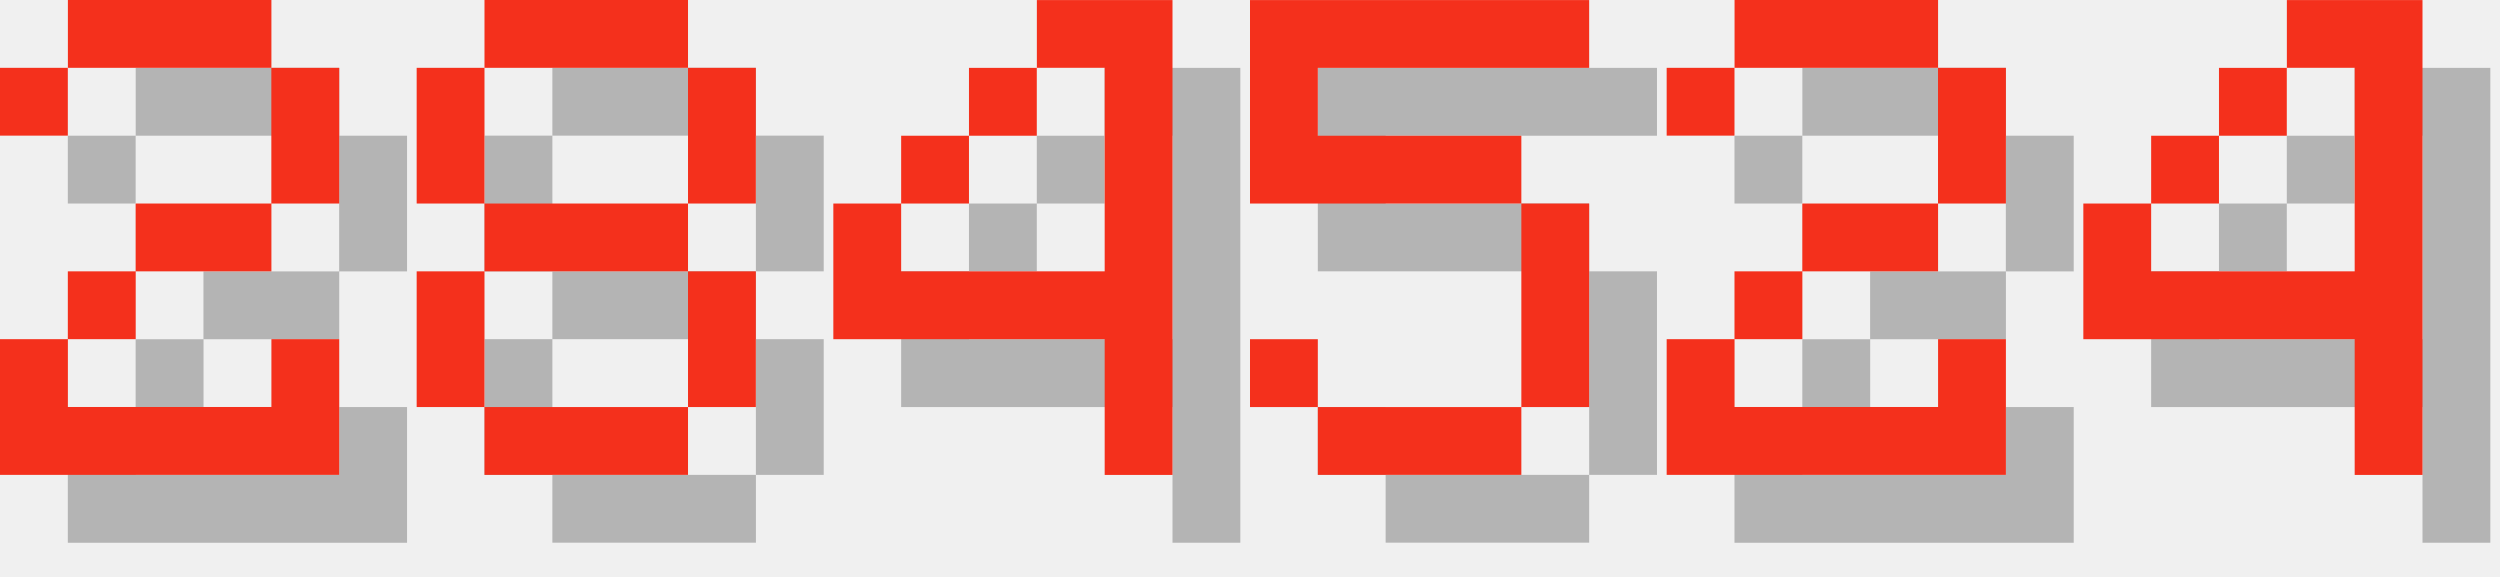
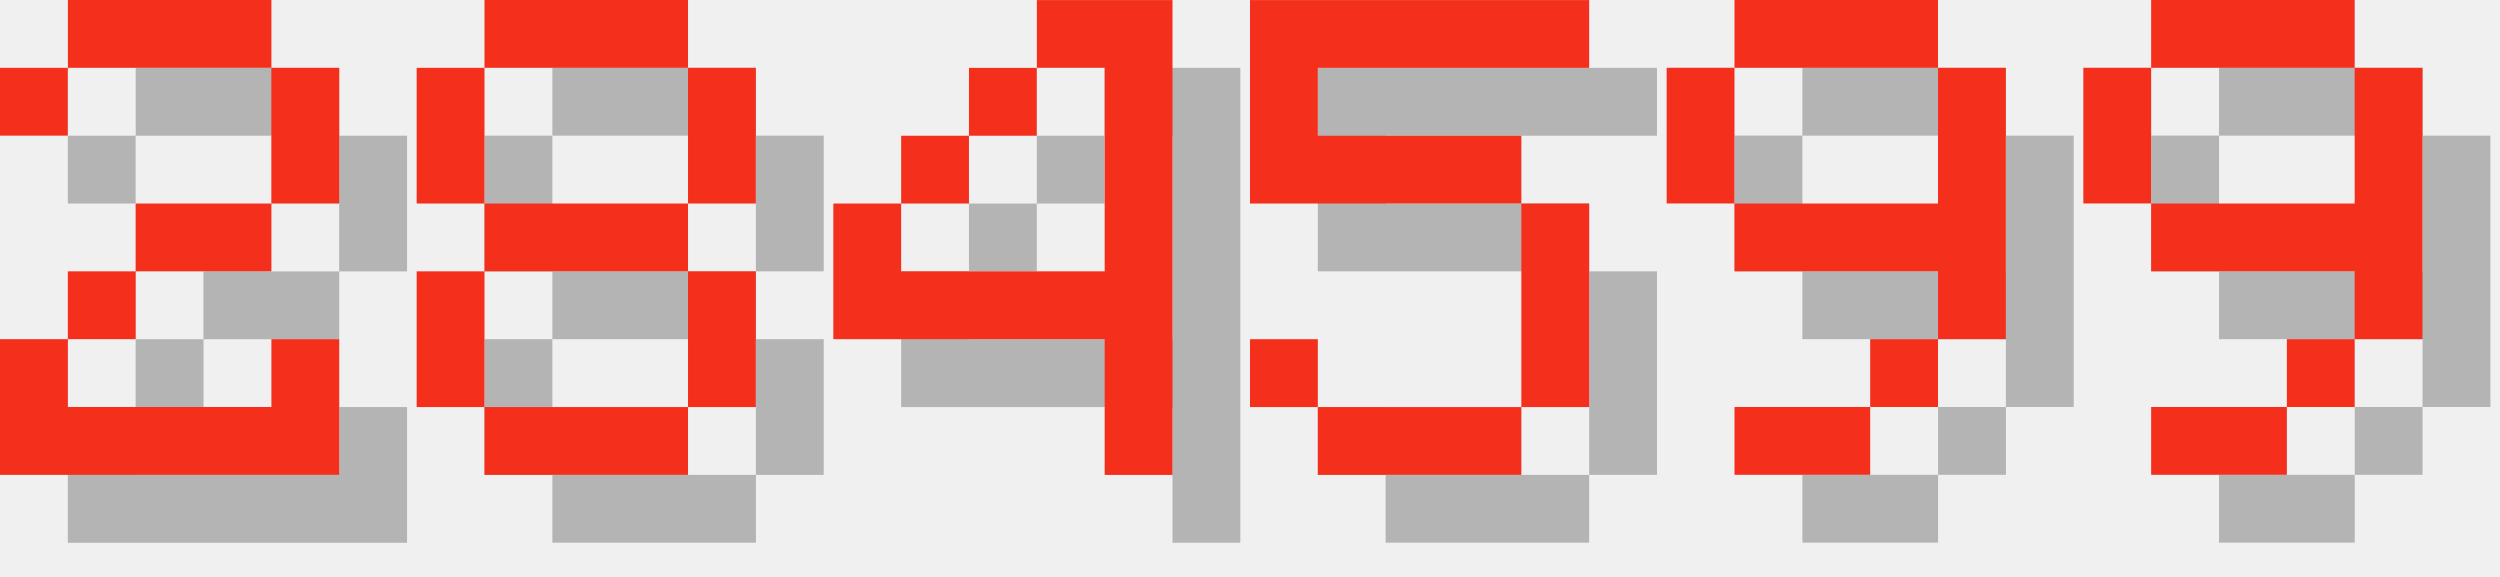
<svg xmlns="http://www.w3.org/2000/svg" version="1.1" width="156.0" height="36">
  <style>
        .text-foreground {
            fill: #F4301C;
        }
        .text-shadow {
            fill: #000000;
            fill-opacity: 0.25;
        }
    </style>
  <g class="digit" id="digit_2" transform="translate(0.0, 0), scale(4)">
    <path id="digit_2_shadow" class="text-shadow" d="m1.058 2.117v1.058h1.058v-1.058h3.175v2.117h-2.117v1.058h-1.058v1.058h-1.058v2.117h5.292v-2.117h-1.058v1.058h-3.175v-1.058h1.058v-1.058h2.117v-1.058h1.058v-2.117h-1.058v-1.058h-3.175v1.058h-1.058z" fill-opacity=".5" style="paint-order:stroke fill markers" />
    <path id="digit_2_fg" class="text-foreground" d="m0 1.058v1.058h1.058v-1.058h3.175v2.117h-2.117v1.058h-1.058v1.058h-1.058v2.117h5.292v-2.117h-1.058v1.058h-3.175v-1.058h1.058v-1.058h2.117v-1.058h1.058v-2.117h-1.058v-1.058h-3.175v1.058h-1.058z" fill="#fff" style="paint-order:stroke fill markers" />
  </g>
  <g class="digit" id="digit_8" transform="translate(26.0, 0), scale(4)">
    <path id="digit_8_shadow" class="text-shadow" d="m2.117 1.058v1.058h3.175v-1.058h-3.175zm3.175 1.058v2.117h1.058v-2.117h-1.058zm0 2.117h-3.175v1.058h3.175v-1.058zm0 1.058v2.117h1.058v-2.117h-1.058zm0 2.117h-3.175v1.058h3.175v-1.058zm-3.175 0v-2.117h-1.058v2.117h1.058zm0-3.175v-2.117h-1.058v2.117h1.058z" fill-opacity=".5" style="paint-order:stroke fill markers" />
    <path id="digit_8_fg" class="text-foreground" d="m1.058 0v1.058h3.175v-1.058h-3.175zm3.175 1.058v2.117h1.058v-2.117h-1.058zm0 2.117h-3.175v1.058h3.175v-1.058zm0 1.058v2.117h1.058v-2.117h-1.058zm0 2.117h-3.175v1.058h3.175v-1.058zm-3.175 0v-2.117h-1.058v2.117h1.058zm0-3.175v-2.117h-1.058v2.117h1.058z" fill="#fff" style="paint-order:stroke fill markers" />
  </g>
  <g class="digit" id="digit_4" transform="translate(52.0, 0), scale(4)">
    <path id="digit_4_shadow" class="text-shadow" d="m4.233 1.058v1.058h1.058v3.175h-3.175v-1.058h-1.058v2.117h4.233v2.117h1.058v-7.408h-2.117zm-2.117 3.175h1.058v-1.058h-1.058v1.058zm1.058-1.058h1.058v-1.058h-1.058v1.058z" fill-opacity=".5" style="paint-order:stroke fill markers" />
    <path id="digit_4_fg" class="text-foreground" d="m3.175 0v1.058h1.058v3.175h-3.175v-1.058h-1.058v2.117h4.233v2.117h1.058v-7.408h-2.117zm-2.117 3.175h1.058v-1.058h-1.058v1.058zm1.058-1.058h1.058v-1.058h-1.058v1.058z" fill="#fff" style="paint-order:stroke fill markers" />
  </g>
  <g class="digit" id="digit_5" transform="translate(78.0, 0), scale(4)">
    <path id="digit_5_shadow" class="text-shadow" d="m1.058 1.058v3.175h4.233v3.175h-3.175v-1.058h-1.058v1.058h1.058v1.058h3.175v-1.058h1.058v-3.175h-1.058v-1.058h-3.175v-1.058h4.233v-1.058h-5.292z" fill-opacity=".5" style="paint-order:stroke fill markers" />
    <path id="digit_5_fg" class="text-foreground" d="m0 0v3.175h4.233v3.175h-3.175v-1.058h-1.058v1.058h1.058v1.058h3.175v-1.058h1.058v-3.175h-1.058v-1.058h-3.175v-1.058h4.233v-1.058h-5.292z" fill="#fff" style="paint-order:stroke fill markers" />
  </g>
-   <g class="digit" id="digit_2" transform="translate(104.0, 0), scale(4)">
-     <path id="digit_2_shadow" class="text-shadow" d="m1.058 2.117v1.058h1.058v-1.058h3.175v2.117h-2.117v1.058h-1.058v1.058h-1.058v2.117h5.292v-2.117h-1.058v1.058h-3.175v-1.058h1.058v-1.058h2.117v-1.058h1.058v-2.117h-1.058v-1.058h-3.175v1.058h-1.058z" fill-opacity=".5" style="paint-order:stroke fill markers" />
-     <path id="digit_2_fg" class="text-foreground" d="m0 1.058v1.058h1.058v-1.058h3.175v2.117h-2.117v1.058h-1.058v1.058h-1.058v2.117h5.292v-2.117h-1.058v1.058h-3.175v-1.058h1.058v-1.058h2.117v-1.058h1.058v-2.117h-1.058v-1.058h-3.175v1.058h-1.058z" fill="#fff" style="paint-order:stroke fill markers" />
+   <g class="digit" id="digit_9" transform="translate(104.0, 0), scale(4)">
+     <path id="digit_9_shadow" class="text-shadow" d="m2.117 1.058v1.058h3.175v-1.058h-3.175zm3.175 1.058v2.117h-3.175v1.058h3.175v1.058h1.058v-4.233h-1.058zm0 4.233h-1.058v1.058h1.058v-1.058zm-1.058 1.058h-2.117v1.058h2.117v-1.058zm-2.117-3.175v-2.117h-1.058v2.117h1.058z" fill-opacity=".5" style="paint-order:stroke fill markers" />
+     <path id="digit_9_fg" class="text-foreground" d="m1.058 0v1.058h3.175v-1.058h-3.175zm3.175 1.058v2.117h-3.175v1.058h3.175v1.058h1.058v-4.233h-1.058zm0 4.233h-1.058v1.058h1.058v-1.058zm-1.058 1.058h-2.117v1.058h2.117v-1.058zm-2.117-3.175v-2.117h-1.058v2.117h1.058z" fill="#fff" style="paint-order:stroke fill markers" />
  </g>
-   <g class="digit" id="digit_4" transform="translate(130.0, 0), scale(4)">
-     <path id="digit_4_shadow" class="text-shadow" d="m4.233 1.058v1.058h1.058v3.175h-3.175v-1.058h-1.058v2.117h4.233v2.117h1.058v-7.408h-2.117zm-2.117 3.175h1.058v-1.058h-1.058v1.058zm1.058-1.058h1.058v-1.058h-1.058v1.058z" fill-opacity=".5" style="paint-order:stroke fill markers" />
-     <path id="digit_4_fg" class="text-foreground" d="m3.175 0v1.058h1.058v3.175h-3.175v-1.058h-1.058v2.117h4.233v2.117h1.058v-7.408h-2.117zm-2.117 3.175h1.058v-1.058h-1.058v1.058zm1.058-1.058h1.058v-1.058h-1.058v1.058z" fill="#fff" style="paint-order:stroke fill markers" />
+   <g class="digit" id="digit_9" transform="translate(130.0, 0), scale(4)">
+     <path id="digit_9_shadow" class="text-shadow" d="m2.117 1.058v1.058h3.175v-1.058h-3.175zm3.175 1.058v2.117h-3.175v1.058h3.175v1.058h1.058v-4.233h-1.058zm0 4.233h-1.058v1.058h1.058v-1.058zm-1.058 1.058h-2.117v1.058h2.117v-1.058zm-2.117-3.175v-2.117h-1.058v2.117h1.058z" fill-opacity=".5" style="paint-order:stroke fill markers" />
+     <path id="digit_9_fg" class="text-foreground" d="m1.058 0v1.058h3.175v-1.058h-3.175zm3.175 1.058v2.117h-3.175v1.058h3.175v1.058h1.058v-4.233h-1.058zm0 4.233h-1.058v1.058h1.058v-1.058zm-1.058 1.058h-2.117v1.058h2.117v-1.058zm-2.117-3.175v-2.117h-1.058v2.117h1.058z" fill="#fff" style="paint-order:stroke fill markers" />
  </g>
</svg>
